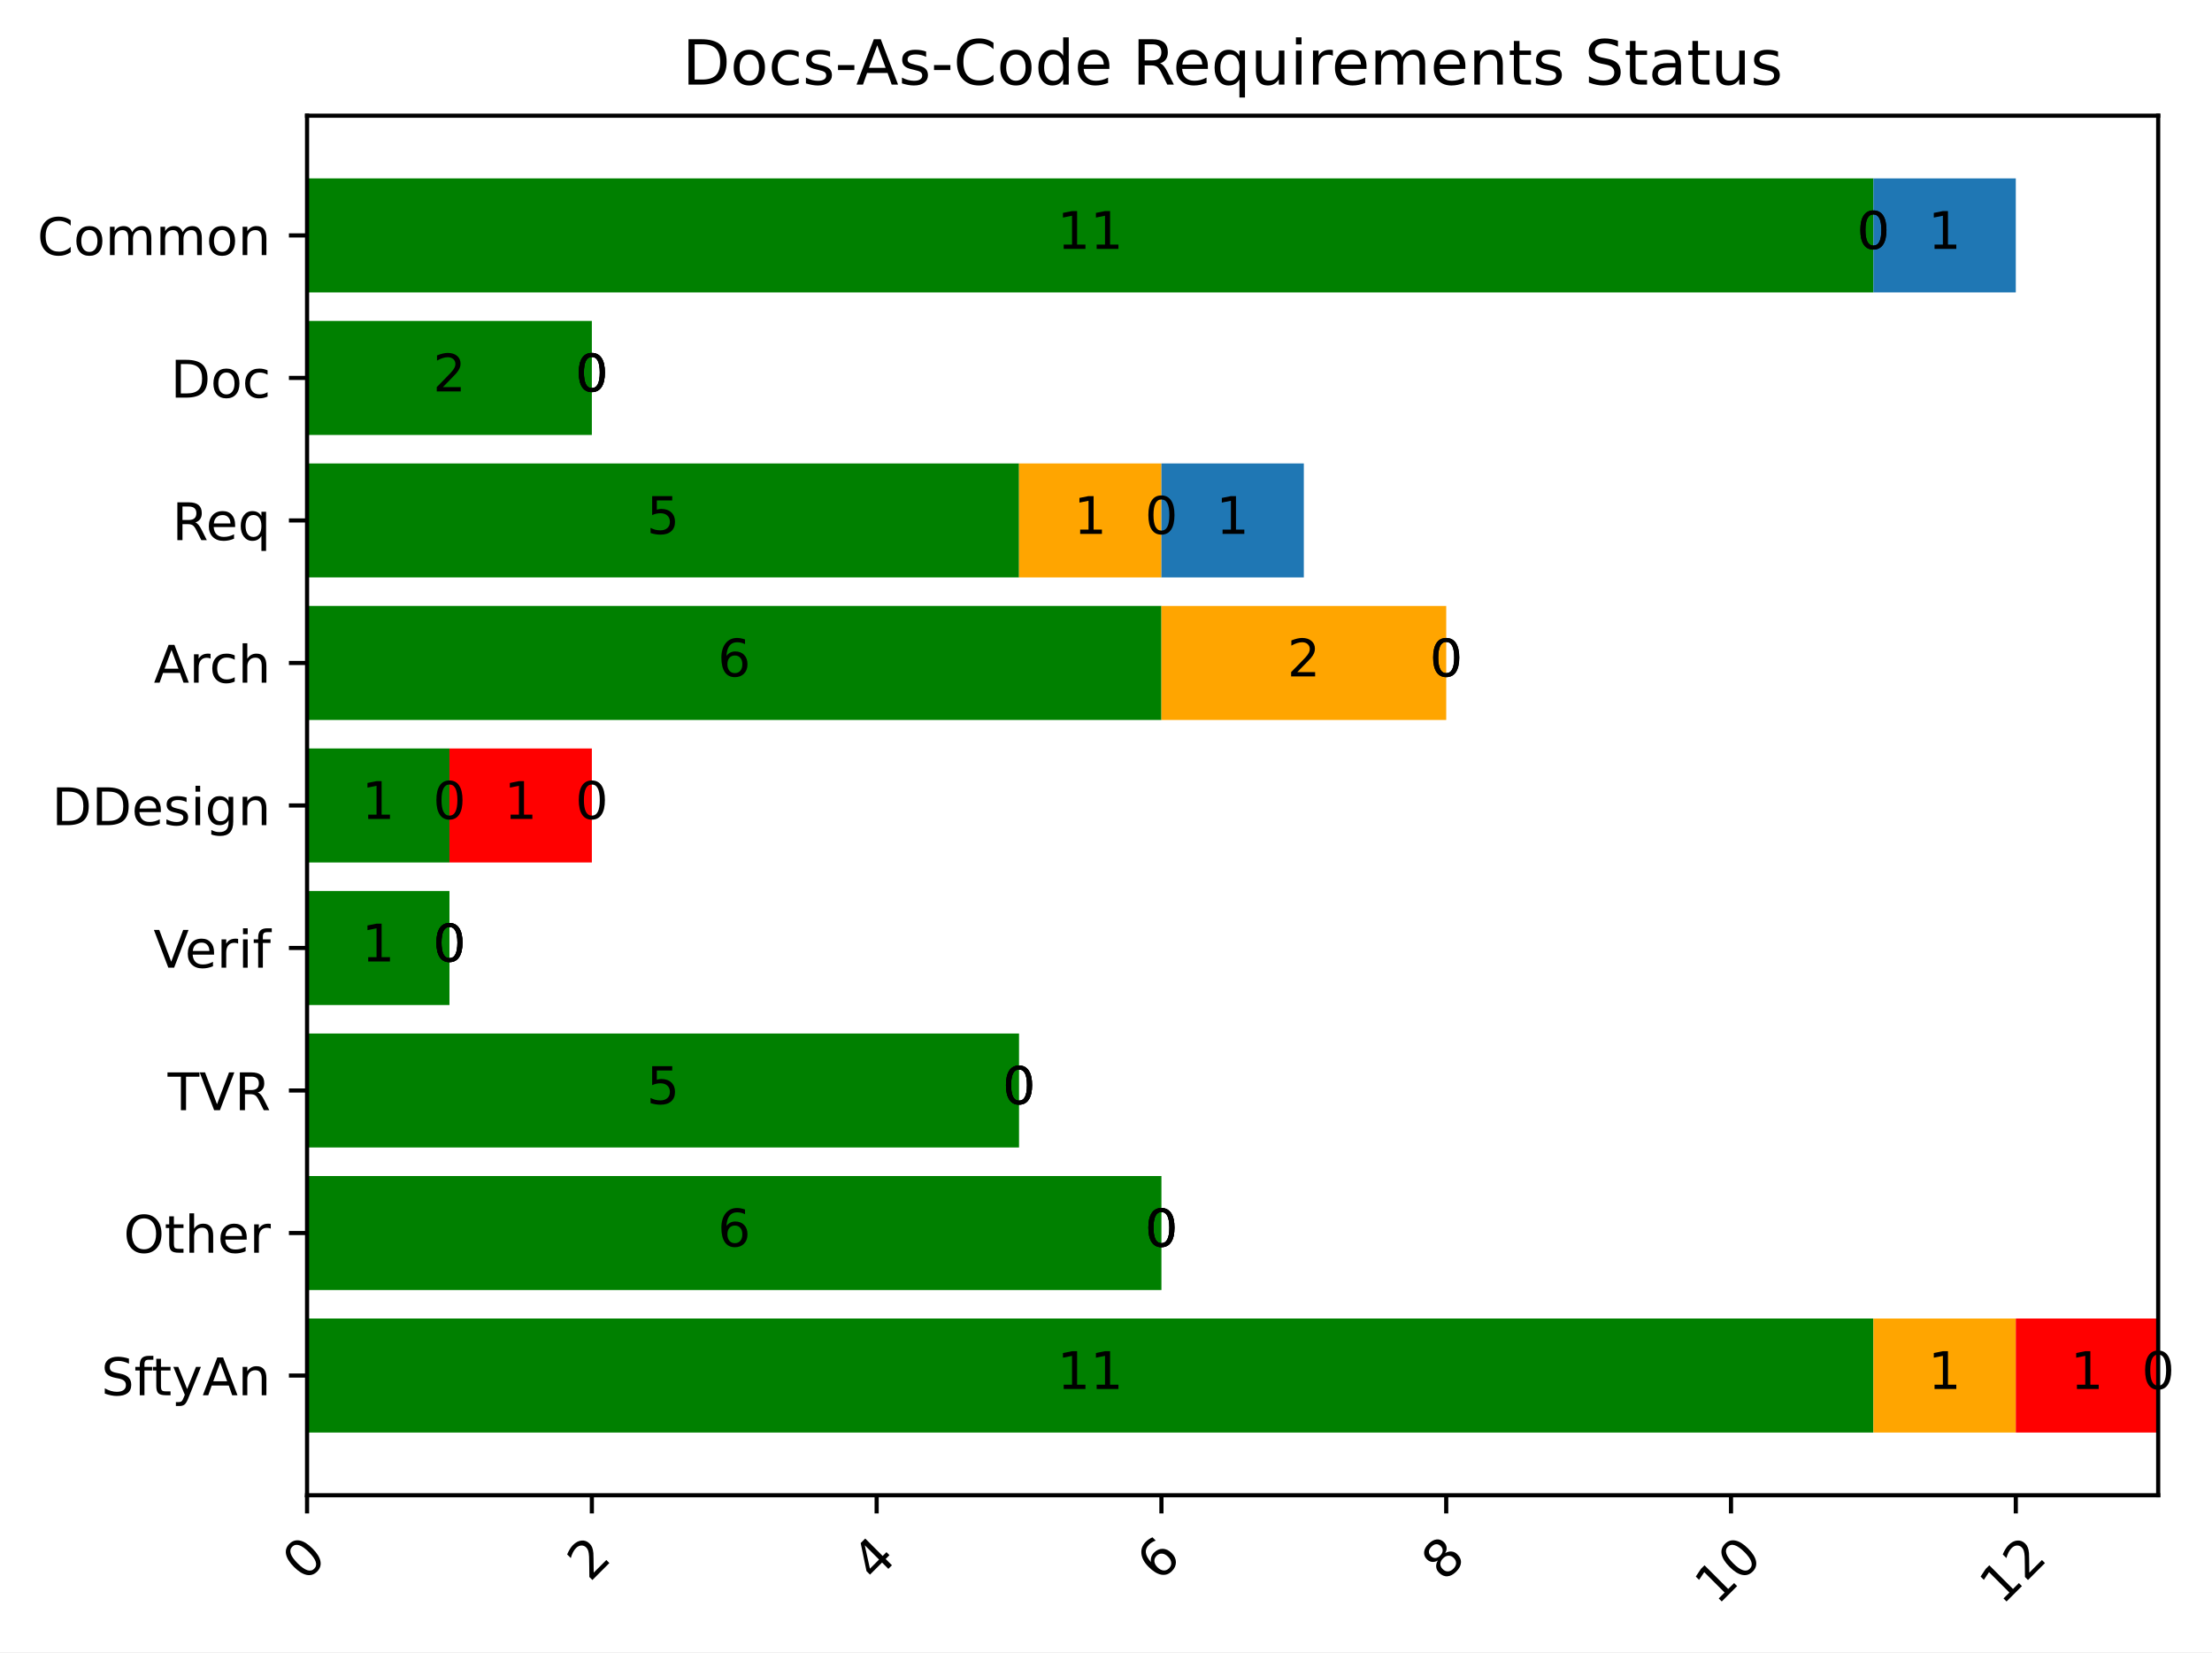
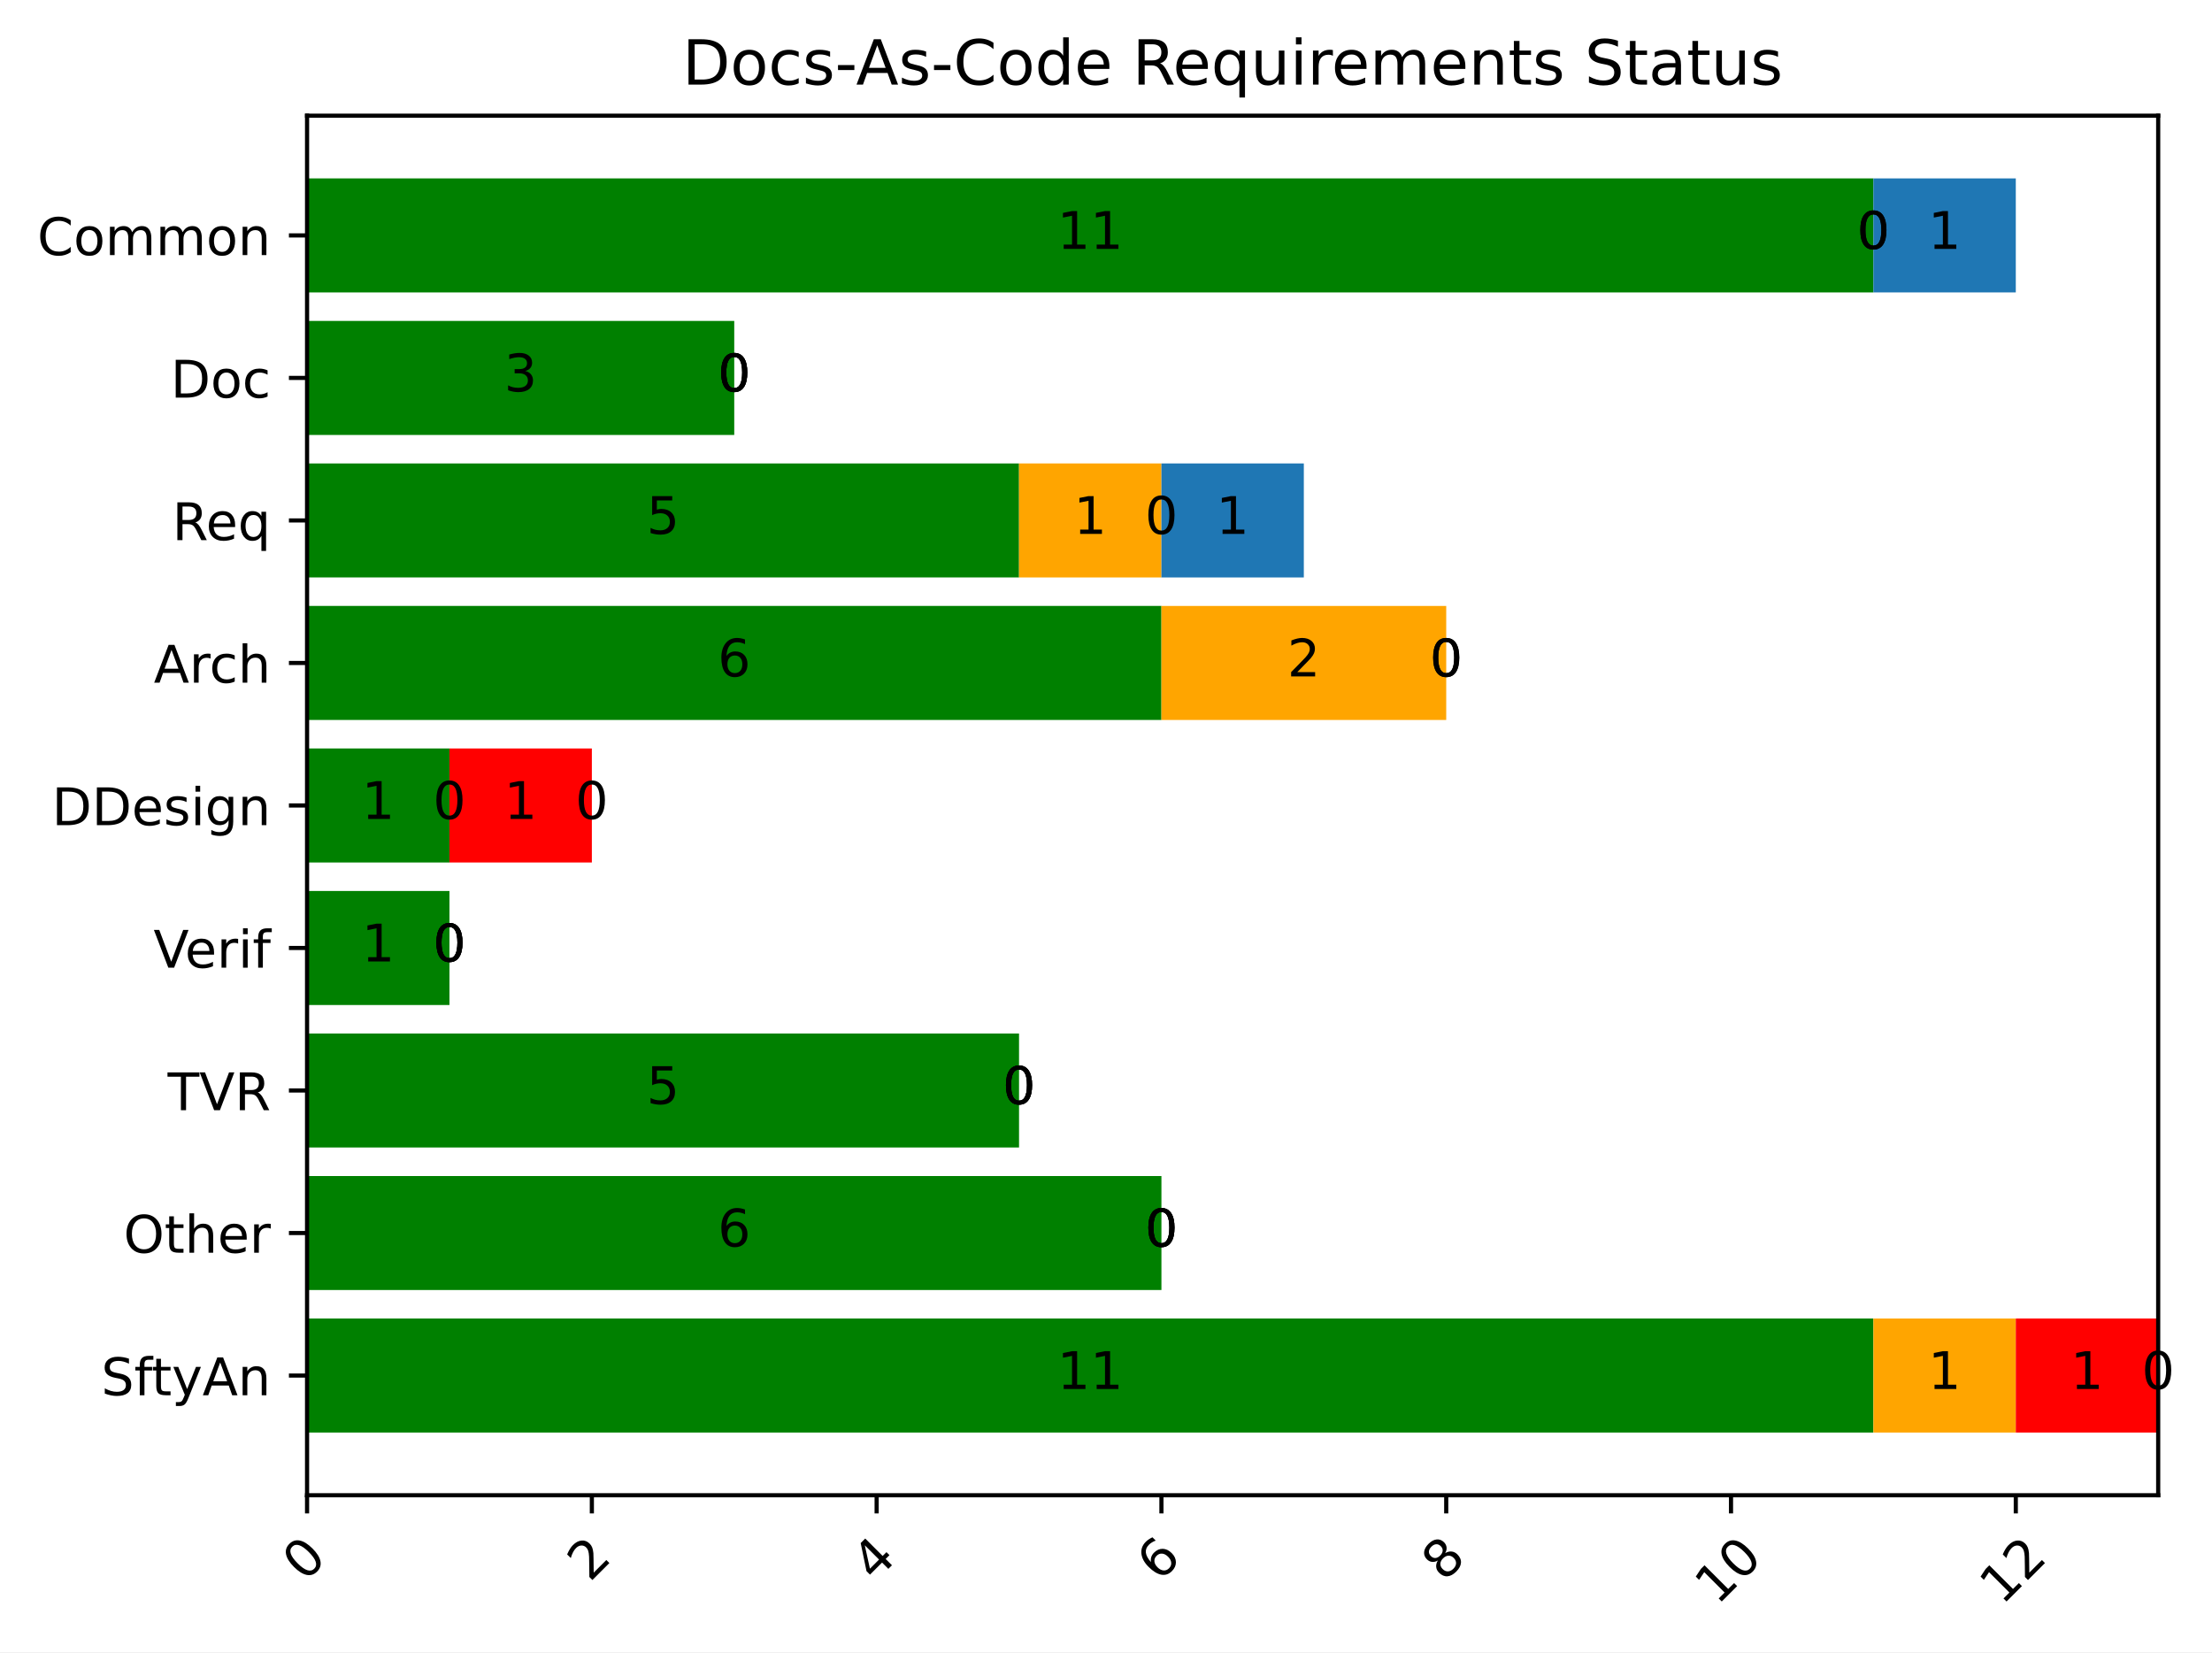
<svg xmlns="http://www.w3.org/2000/svg" xmlns:xlink="http://www.w3.org/1999/xlink" width="426.74pt" height="318.699pt" viewBox="0 0 426.74 318.699" version="1.1">
  <defs>
    <style type="text/css">*{stroke-linejoin: round; stroke-linecap: butt}</style>
  </defs>
  <g id="figure_1">
    <g id="patch_1">
      <path d="M 0 318.699  L 426.74 318.699  L 426.74 0  L 0 0  z " style="fill: #ffffff" />
    </g>
    <g id="axes_1">
      <g id="patch_2">
        <path d="M 59.239 288.43  L 416.359 288.43  L 416.359 22.318  L 59.239 22.318  z " style="fill: #ffffff" />
      </g>
      <g id="patch_3">
        <path d="M 59.239 34.414  L 361.418 34.414  L 361.418 56.407  L 59.239 56.407  z " clip-path="url(#p743370e7f6)" style="fill: #008000" />
      </g>
      <g id="patch_4">
-         <path d="M 59.239 61.905  L 114.181 61.905  L 114.181 83.898  L 59.239 83.898  z " clip-path="url(#p743370e7f6)" style="fill: #008000" />
+         <path d="M 59.239 61.905  L 141.651 61.905  L 141.651 83.898  L 59.239 83.898  z " clip-path="url(#p743370e7f6)" style="fill: #008000" />
      </g>
      <g id="patch_5">
        <path d="M 59.239 89.396  L 196.593 89.396  L 196.593 111.389  L 59.239 111.389  z " clip-path="url(#p743370e7f6)" style="fill: #008000" />
      </g>
      <g id="patch_6">
        <path d="M 59.239 116.887  L 224.064 116.887  L 224.064 138.88  L 59.239 138.88  z " clip-path="url(#p743370e7f6)" style="fill: #008000" />
      </g>
      <g id="patch_7">
        <path d="M 59.239 144.378  L 86.71 144.378  L 86.71 166.37  L 59.239 166.37  z " clip-path="url(#p743370e7f6)" style="fill: #008000" />
      </g>
      <g id="patch_8">
        <path d="M 59.239 171.869  L 86.71 171.869  L 86.71 193.861  L 59.239 193.861  z " clip-path="url(#p743370e7f6)" style="fill: #008000" />
      </g>
      <g id="patch_9">
        <path d="M 59.239 199.36  L 196.593 199.36  L 196.593 221.352  L 59.239 221.352  z " clip-path="url(#p743370e7f6)" style="fill: #008000" />
      </g>
      <g id="patch_10">
        <path d="M 59.239 226.85  L 224.064 226.85  L 224.064 248.843  L 59.239 248.843  z " clip-path="url(#p743370e7f6)" style="fill: #008000" />
      </g>
      <g id="patch_11">
        <path d="M 59.239 254.341  L 361.418 254.341  L 361.418 276.334  L 59.239 276.334  z " clip-path="url(#p743370e7f6)" style="fill: #008000" />
      </g>
      <g id="patch_12">
        <path d="M 361.418 34.414  L 361.418 34.414  L 361.418 56.407  L 361.418 56.407  z " clip-path="url(#p743370e7f6)" style="fill: #ffa500" />
      </g>
      <g id="patch_13">
-         <path d="M 114.181 61.905  L 114.181 61.905  L 114.181 83.898  L 114.181 83.898  z " clip-path="url(#p743370e7f6)" style="fill: #ffa500" />
+         <path d="M 141.651 61.905  L 141.651 61.905  L 141.651 83.898  L 141.651 83.898  z " clip-path="url(#p743370e7f6)" style="fill: #ffa500" />
      </g>
      <g id="patch_14">
        <path d="M 196.593 89.396  L 224.064 89.396  L 224.064 111.389  L 196.593 111.389  z " clip-path="url(#p743370e7f6)" style="fill: #ffa500" />
      </g>
      <g id="patch_15">
        <path d="M 224.064 116.887  L 279.005 116.887  L 279.005 138.88  L 224.064 138.88  z " clip-path="url(#p743370e7f6)" style="fill: #ffa500" />
      </g>
      <g id="patch_16">
        <path d="M 86.71 144.378  L 86.71 144.378  L 86.71 166.37  L 86.71 166.37  z " clip-path="url(#p743370e7f6)" style="fill: #ffa500" />
      </g>
      <g id="patch_17">
        <path d="M 86.71 171.869  L 86.71 171.869  L 86.71 193.861  L 86.71 193.861  z " clip-path="url(#p743370e7f6)" style="fill: #ffa500" />
      </g>
      <g id="patch_18">
        <path d="M 196.593 199.36  L 196.593 199.36  L 196.593 221.352  L 196.593 221.352  z " clip-path="url(#p743370e7f6)" style="fill: #ffa500" />
      </g>
      <g id="patch_19">
        <path d="M 224.064 226.85  L 224.064 226.85  L 224.064 248.843  L 224.064 248.843  z " clip-path="url(#p743370e7f6)" style="fill: #ffa500" />
      </g>
      <g id="patch_20">
        <path d="M 361.418 254.341  L 388.888 254.341  L 388.888 276.334  L 361.418 276.334  z " clip-path="url(#p743370e7f6)" style="fill: #ffa500" />
      </g>
      <g id="patch_21">
        <path d="M 361.418 34.414  L 361.418 34.414  L 361.418 56.407  L 361.418 56.407  z " clip-path="url(#p743370e7f6)" style="fill: #ff0000" />
      </g>
      <g id="patch_22">
-         <path d="M 114.181 61.905  L 114.181 61.905  L 114.181 83.898  L 114.181 83.898  z " clip-path="url(#p743370e7f6)" style="fill: #ff0000" />
+         <path d="M 141.651 61.905  L 141.651 61.905  L 141.651 83.898  L 141.651 83.898  z " clip-path="url(#p743370e7f6)" style="fill: #ff0000" />
      </g>
      <g id="patch_23">
        <path d="M 224.064 89.396  L 224.064 89.396  L 224.064 111.389  L 224.064 111.389  z " clip-path="url(#p743370e7f6)" style="fill: #ff0000" />
      </g>
      <g id="patch_24">
        <path d="M 279.005 116.887  L 279.005 116.887  L 279.005 138.88  L 279.005 138.88  z " clip-path="url(#p743370e7f6)" style="fill: #ff0000" />
      </g>
      <g id="patch_25">
        <path d="M 86.71 144.378  L 114.181 144.378  L 114.181 166.37  L 86.71 166.37  z " clip-path="url(#p743370e7f6)" style="fill: #ff0000" />
      </g>
      <g id="patch_26">
        <path d="M 86.71 171.869  L 86.71 171.869  L 86.71 193.861  L 86.71 193.861  z " clip-path="url(#p743370e7f6)" style="fill: #ff0000" />
      </g>
      <g id="patch_27">
        <path d="M 196.593 199.36  L 196.593 199.36  L 196.593 221.352  L 196.593 221.352  z " clip-path="url(#p743370e7f6)" style="fill: #ff0000" />
      </g>
      <g id="patch_28">
        <path d="M 224.064 226.85  L 224.064 226.85  L 224.064 248.843  L 224.064 248.843  z " clip-path="url(#p743370e7f6)" style="fill: #ff0000" />
      </g>
      <g id="patch_29">
        <path d="M 388.888 254.341  L 416.359 254.341  L 416.359 276.334  L 388.888 276.334  z " clip-path="url(#p743370e7f6)" style="fill: #ff0000" />
      </g>
      <g id="patch_30">
        <path d="M 361.418 34.414  L 388.888 34.414  L 388.888 56.407  L 361.418 56.407  z " clip-path="url(#p743370e7f6)" style="fill: #1f77b4" />
      </g>
      <g id="patch_31">
-         <path d="M 114.181 61.905  L 114.181 61.905  L 114.181 83.898  L 114.181 83.898  z " clip-path="url(#p743370e7f6)" style="fill: #1f77b4" />
+         <path d="M 141.651 61.905  L 141.651 61.905  L 141.651 83.898  L 141.651 83.898  z " clip-path="url(#p743370e7f6)" style="fill: #1f77b4" />
      </g>
      <g id="patch_32">
        <path d="M 224.064 89.396  L 251.534 89.396  L 251.534 111.389  L 224.064 111.389  z " clip-path="url(#p743370e7f6)" style="fill: #1f77b4" />
      </g>
      <g id="patch_33">
        <path d="M 279.005 116.887  L 279.005 116.887  L 279.005 138.88  L 279.005 138.88  z " clip-path="url(#p743370e7f6)" style="fill: #1f77b4" />
      </g>
      <g id="patch_34">
        <path d="M 114.181 144.378  L 114.181 144.378  L 114.181 166.37  L 114.181 166.37  z " clip-path="url(#p743370e7f6)" style="fill: #1f77b4" />
      </g>
      <g id="patch_35">
        <path d="M 86.71 171.869  L 86.71 171.869  L 86.71 193.861  L 86.71 193.861  z " clip-path="url(#p743370e7f6)" style="fill: #1f77b4" />
      </g>
      <g id="patch_36">
        <path d="M 196.593 199.36  L 196.593 199.36  L 196.593 221.352  L 196.593 221.352  z " clip-path="url(#p743370e7f6)" style="fill: #1f77b4" />
      </g>
      <g id="patch_37">
        <path d="M 224.064 226.85  L 224.064 226.85  L 224.064 248.843  L 224.064 248.843  z " clip-path="url(#p743370e7f6)" style="fill: #1f77b4" />
      </g>
      <g id="patch_38">
        <path d="M 416.359 254.341  L 416.359 254.341  L 416.359 276.334  L 416.359 276.334  z " clip-path="url(#p743370e7f6)" style="fill: #1f77b4" />
      </g>
      <g id="matplotlib.axis_1">
        <g id="xtick_1">
          <g id="line2d_1">
            <defs>
              <path id="ma601a33518" d="M 0 0  L 0 3.5  " style="stroke: #000000; stroke-width: 0.8" />
            </defs>
            <g>
              <use xlink:href="#ma601a33518" x="59.239" y="288.43" style="stroke: #000000; stroke-width: 0.8" />
            </g>
          </g>
          <g id="text_1">
            <g transform="translate(58.8264 305.3014) rotate(-45) scale(0.1 -0.1)">
              <defs>
                <path id="DejaVuSans-13" d="M 2034 4250  Q 1547 4250 1301 3770  Q 1056 3291 1056 2328  Q 1056 1369 1301 889  Q 1547 409 2034 409  Q 2525 409 2770 889  Q 3016 1369 3016 2328  Q 3016 3291 2770 3770  Q 2525 4250 2034 4250  z M 2034 4750  Q 2819 4750 3233 4129  Q 3647 3509 3647 2328  Q 3647 1150 3233 529  Q 2819 -91 2034 -91  Q 1250 -91 836 529  Q 422 1150 422 2328  Q 422 3509 836 4129  Q 1250 4750 2034 4750  z " transform="scale(0.015625)" />
              </defs>
              <use xlink:href="#DejaVuSans-13" />
            </g>
          </g>
        </g>
        <g id="xtick_2">
          <g id="line2d_2">
            <g>
              <use xlink:href="#ma601a33518" x="114.181" y="288.43" style="stroke: #000000; stroke-width: 0.8" />
            </g>
          </g>
          <g id="text_2">
            <g transform="translate(113.7679 305.3014) rotate(-45) scale(0.1 -0.1)">
              <defs>
                <path id="DejaVuSans-15" d="M 1228 531  L 3431 531  L 3431 0  L 469 0  L 469 531  Q 828 903 1448 1529  Q 2069 2156 2228 2338  Q 2531 2678 2651 2914  Q 2772 3150 2772 3378  Q 2772 3750 2511 3984  Q 2250 4219 1831 4219  Q 1534 4219 1204 4116  Q 875 4013 500 3803  L 500 4441  Q 881 4594 1212 4672  Q 1544 4750 1819 4750  Q 2544 4750 2975 4387  Q 3406 4025 3406 3419  Q 3406 3131 3298 2873  Q 3191 2616 2906 2266  Q 2828 2175 2409 1742  Q 1991 1309 1228 531  z " transform="scale(0.015625)" />
              </defs>
              <use xlink:href="#DejaVuSans-15" />
            </g>
          </g>
        </g>
        <g id="xtick_3">
          <g id="line2d_3">
            <g>
              <use xlink:href="#ma601a33518" x="169.122" y="288.43" style="stroke: #000000; stroke-width: 0.8" />
            </g>
          </g>
          <g id="text_3">
            <g transform="translate(168.7095 305.3014) rotate(-45) scale(0.1 -0.1)">
              <defs>
                <path id="DejaVuSans-17" d="M 2419 4116  L 825 1625  L 2419 1625  L 2419 4116  z M 2253 4666  L 3047 4666  L 3047 1625  L 3713 1625  L 3713 1100  L 3047 1100  L 3047 0  L 2419 0  L 2419 1100  L 313 1100  L 313 1709  L 2253 4666  z " transform="scale(0.015625)" />
              </defs>
              <use xlink:href="#DejaVuSans-17" />
            </g>
          </g>
        </g>
        <g id="xtick_4">
          <g id="line2d_4">
            <g>
              <use xlink:href="#ma601a33518" x="224.064" y="288.43" style="stroke: #000000; stroke-width: 0.8" />
            </g>
          </g>
          <g id="text_4">
            <g transform="translate(223.651 305.3014) rotate(-45) scale(0.1 -0.1)">
              <defs>
                <path id="DejaVuSans-19" d="M 2113 2584  Q 1688 2584 1439 2293  Q 1191 2003 1191 1497  Q 1191 994 1439 701  Q 1688 409 2113 409  Q 2538 409 2786 701  Q 3034 994 3034 1497  Q 3034 2003 2786 2293  Q 2538 2584 2113 2584  z M 3366 4563  L 3366 3988  Q 3128 4100 2886 4159  Q 2644 4219 2406 4219  Q 1781 4219 1451 3797  Q 1122 3375 1075 2522  Q 1259 2794 1537 2939  Q 1816 3084 2150 3084  Q 2853 3084 3261 2657  Q 3669 2231 3669 1497  Q 3669 778 3244 343  Q 2819 -91 2113 -91  Q 1303 -91 875 529  Q 447 1150 447 2328  Q 447 3434 972 4092  Q 1497 4750 2381 4750  Q 2619 4750 2861 4703  Q 3103 4656 3366 4563  z " transform="scale(0.015625)" />
              </defs>
              <use xlink:href="#DejaVuSans-19" />
            </g>
          </g>
        </g>
        <g id="xtick_5">
          <g id="line2d_5">
            <g>
              <use xlink:href="#ma601a33518" x="279.005" y="288.43" style="stroke: #000000; stroke-width: 0.8" />
            </g>
          </g>
          <g id="text_5">
            <g transform="translate(278.5926 305.3014) rotate(-45) scale(0.1 -0.1)">
              <defs>
                <path id="DejaVuSans-1b" d="M 2034 2216  Q 1584 2216 1326 1975  Q 1069 1734 1069 1313  Q 1069 891 1326 650  Q 1584 409 2034 409  Q 2484 409 2743 651  Q 3003 894 3003 1313  Q 3003 1734 2745 1975  Q 2488 2216 2034 2216  z M 1403 2484  Q 997 2584 770 2862  Q 544 3141 544 3541  Q 544 4100 942 4425  Q 1341 4750 2034 4750  Q 2731 4750 3128 4425  Q 3525 4100 3525 3541  Q 3525 3141 3298 2862  Q 3072 2584 2669 2484  Q 3125 2378 3379 2068  Q 3634 1759 3634 1313  Q 3634 634 3220 271  Q 2806 -91 2034 -91  Q 1263 -91 848 271  Q 434 634 434 1313  Q 434 1759 690 2068  Q 947 2378 1403 2484  z M 1172 3481  Q 1172 3119 1398 2916  Q 1625 2713 2034 2713  Q 2441 2713 2670 2916  Q 2900 3119 2900 3481  Q 2900 3844 2670 4047  Q 2441 4250 2034 4250  Q 1625 4250 1398 4047  Q 1172 3844 1172 3481  z " transform="scale(0.015625)" />
              </defs>
              <use xlink:href="#DejaVuSans-1b" />
            </g>
          </g>
        </g>
        <g id="xtick_6">
          <g id="line2d_6">
            <g>
              <use xlink:href="#ma601a33518" x="333.947" y="288.43" style="stroke: #000000; stroke-width: 0.8" />
            </g>
          </g>
          <g id="text_6">
            <g transform="translate(331.2846 309.8004) rotate(-45) scale(0.1 -0.1)">
              <defs>
                <path id="DejaVuSans-14" d="M 794 531  L 1825 531  L 1825 4091  L 703 3866  L 703 4441  L 1819 4666  L 2450 4666  L 2450 531  L 3481 531  L 3481 0  L 794 0  L 794 531  z " transform="scale(0.015625)" />
              </defs>
              <use xlink:href="#DejaVuSans-14" />
              <use xlink:href="#DejaVuSans-13" transform="translate(63.625 0)" />
            </g>
          </g>
        </g>
        <g id="xtick_7">
          <g id="line2d_7">
            <g>
              <use xlink:href="#ma601a33518" x="388.888" y="288.43" style="stroke: #000000; stroke-width: 0.8" />
            </g>
          </g>
          <g id="text_7">
            <g transform="translate(386.2261 309.8004) rotate(-45) scale(0.1 -0.1)">
              <use xlink:href="#DejaVuSans-14" />
              <use xlink:href="#DejaVuSans-15" transform="translate(63.625 0)" />
            </g>
          </g>
        </g>
      </g>
      <g id="matplotlib.axis_2">
        <g id="ytick_1">
          <g id="line2d_8">
            <defs>
              <path id="m8657eeff04" d="M 0 0  L -3.5 0  " style="stroke: #000000; stroke-width: 0.8" />
            </defs>
            <g>
              <use xlink:href="#m8657eeff04" x="59.239" y="45.41" style="stroke: #000000; stroke-width: 0.8" />
            </g>
          </g>
          <g id="text_8">
            <g transform="translate(7.2 49.20932) scale(0.1 -0.1)">
              <defs>
                <path id="DejaVuSans-26" d="M 4122 4306  L 4122 3641  Q 3803 3938 3442 4084  Q 3081 4231 2675 4231  Q 1875 4231 1450 3742  Q 1025 3253 1025 2328  Q 1025 1406 1450 917  Q 1875 428 2675 428  Q 3081 428 3442 575  Q 3803 722 4122 1019  L 4122 359  Q 3791 134 3420 21  Q 3050 -91 2638 -91  Q 1578 -91 968 557  Q 359 1206 359 2328  Q 359 3453 968 4101  Q 1578 4750 2638 4750  Q 3056 4750 3426 4639  Q 3797 4528 4122 4306  z " transform="scale(0.015625)" />
                <path id="DejaVuSans-52" d="M 1959 3097  Q 1497 3097 1228 2736  Q 959 2375 959 1747  Q 959 1119 1226 758  Q 1494 397 1959 397  Q 2419 397 2687 759  Q 2956 1122 2956 1747  Q 2956 2369 2687 2733  Q 2419 3097 1959 3097  z M 1959 3584  Q 2709 3584 3137 3096  Q 3566 2609 3566 1747  Q 3566 888 3137 398  Q 2709 -91 1959 -91  Q 1206 -91 779 398  Q 353 888 353 1747  Q 353 2609 779 3096  Q 1206 3584 1959 3584  z " transform="scale(0.015625)" />
                <path id="DejaVuSans-50" d="M 3328 2828  Q 3544 3216 3844 3400  Q 4144 3584 4550 3584  Q 5097 3584 5394 3201  Q 5691 2819 5691 2113  L 5691 0  L 5113 0  L 5113 2094  Q 5113 2597 4934 2840  Q 4756 3084 4391 3084  Q 3944 3084 3684 2787  Q 3425 2491 3425 1978  L 3425 0  L 2847 0  L 2847 2094  Q 2847 2600 2669 2842  Q 2491 3084 2119 3084  Q 1678 3084 1418 2786  Q 1159 2488 1159 1978  L 1159 0  L 581 0  L 581 3500  L 1159 3500  L 1159 2956  Q 1356 3278 1631 3431  Q 1906 3584 2284 3584  Q 2666 3584 2933 3390  Q 3200 3197 3328 2828  z " transform="scale(0.015625)" />
                <path id="DejaVuSans-51" d="M 3513 2113  L 3513 0  L 2938 0  L 2938 2094  Q 2938 2591 2744 2837  Q 2550 3084 2163 3084  Q 1697 3084 1428 2787  Q 1159 2491 1159 1978  L 1159 0  L 581 0  L 581 3500  L 1159 3500  L 1159 2956  Q 1366 3272 1645 3428  Q 1925 3584 2291 3584  Q 2894 3584 3203 3211  Q 3513 2838 3513 2113  z " transform="scale(0.015625)" />
              </defs>
              <use xlink:href="#DejaVuSans-26" />
              <use xlink:href="#DejaVuSans-52" transform="translate(69.82812 0)" />
              <use xlink:href="#DejaVuSans-50" transform="translate(131.0156 0)" />
              <use xlink:href="#DejaVuSans-50" transform="translate(228.4219 0)" />
              <use xlink:href="#DejaVuSans-52" transform="translate(325.8281 0)" />
              <use xlink:href="#DejaVuSans-51" transform="translate(387.0156 0)" />
            </g>
          </g>
        </g>
        <g id="ytick_2">
          <g id="line2d_9">
            <g>
              <use xlink:href="#m8657eeff04" x="59.239" y="72.901" style="stroke: #000000; stroke-width: 0.8" />
            </g>
          </g>
          <g id="text_9">
            <g transform="translate(32.92188 76.70023) scale(0.1 -0.1)">
              <defs>
                <path id="DejaVuSans-27" d="M 1259 4147  L 1259 519  L 2022 519  Q 2988 519 3436 956  Q 3884 1394 3884 2338  Q 3884 3275 3436 3711  Q 2988 4147 2022 4147  L 1259 4147  z M 628 4666  L 1925 4666  Q 3281 4666 3915 4102  Q 4550 3538 4550 2338  Q 4550 1131 3912 565  Q 3275 0 1925 0  L 628 0  L 628 4666  z " transform="scale(0.015625)" />
                <path id="DejaVuSans-46" d="M 3122 3366  L 3122 2828  Q 2878 2963 2633 3030  Q 2388 3097 2138 3097  Q 1578 3097 1268 2742  Q 959 2388 959 1747  Q 959 1106 1268 751  Q 1578 397 2138 397  Q 2388 397 2633 464  Q 2878 531 3122 666  L 3122 134  Q 2881 22 2623 -34  Q 2366 -91 2075 -91  Q 1284 -91 818 406  Q 353 903 353 1747  Q 353 2603 823 3093  Q 1294 3584 2113 3584  Q 2378 3584 2631 3529  Q 2884 3475 3122 3366  z " transform="scale(0.015625)" />
              </defs>
              <use xlink:href="#DejaVuSans-27" />
              <use xlink:href="#DejaVuSans-52" transform="translate(77 0)" />
              <use xlink:href="#DejaVuSans-46" transform="translate(138.1875 0)" />
            </g>
          </g>
        </g>
        <g id="ytick_3">
          <g id="line2d_10">
            <g>
              <use xlink:href="#m8657eeff04" x="59.239" y="100.392" style="stroke: #000000; stroke-width: 0.8" />
            </g>
          </g>
          <g id="text_10">
            <g transform="translate(33.2375 104.1911) scale(0.1 -0.1)">
              <defs>
                <path id="DejaVuSans-35" d="M 2841 2188  Q 3044 2119 3236 1894  Q 3428 1669 3622 1275  L 4263 0  L 3584 0  L 2988 1197  Q 2756 1666 2539 1819  Q 2322 1972 1947 1972  L 1259 1972  L 1259 0  L 628 0  L 628 4666  L 2053 4666  Q 2853 4666 3247 4331  Q 3641 3997 3641 3322  Q 3641 2881 3436 2590  Q 3231 2300 2841 2188  z M 1259 4147  L 1259 2491  L 2053 2491  Q 2509 2491 2742 2702  Q 2975 2913 2975 3322  Q 2975 3731 2742 3939  Q 2509 4147 2053 4147  L 1259 4147  z " transform="scale(0.015625)" />
                <path id="DejaVuSans-48" d="M 3597 1894  L 3597 1613  L 953 1613  Q 991 1019 1311 708  Q 1631 397 2203 397  Q 2534 397 2845 478  Q 3156 559 3463 722  L 3463 178  Q 3153 47 2828 -22  Q 2503 -91 2169 -91  Q 1331 -91 842 396  Q 353 884 353 1716  Q 353 2575 817 3079  Q 1281 3584 2069 3584  Q 2775 3584 3186 3129  Q 3597 2675 3597 1894  z M 3022 2063  Q 3016 2534 2758 2815  Q 2500 3097 2075 3097  Q 1594 3097 1305 2825  Q 1016 2553 972 2059  L 3022 2063  z " transform="scale(0.015625)" />
                <path id="DejaVuSans-54" d="M 947 1747  Q 947 1113 1208 752  Q 1469 391 1925 391  Q 2381 391 2643 752  Q 2906 1113 2906 1747  Q 2906 2381 2643 2742  Q 2381 3103 1925 3103  Q 1469 3103 1208 2742  Q 947 2381 947 1747  z M 2906 525  Q 2725 213 2448 61  Q 2172 -91 1784 -91  Q 1150 -91 751 415  Q 353 922 353 1747  Q 353 2572 751 3078  Q 1150 3584 1784 3584  Q 2172 3584 2448 3432  Q 2725 3281 2906 2969  L 2906 3500  L 3481 3500  L 3481 -1331  L 2906 -1331  L 2906 525  z " transform="scale(0.015625)" />
              </defs>
              <use xlink:href="#DejaVuSans-35" />
              <use xlink:href="#DejaVuSans-48" transform="translate(65 0)" />
              <use xlink:href="#DejaVuSans-54" transform="translate(126.5312 0)" />
            </g>
          </g>
        </g>
        <g id="ytick_4">
          <g id="line2d_11">
            <g>
              <use xlink:href="#m8657eeff04" x="59.239" y="127.883" style="stroke: #000000; stroke-width: 0.8" />
            </g>
          </g>
          <g id="text_11">
            <g transform="translate(29.67188 131.6824) scale(0.1 -0.1)">
              <defs>
                <path id="DejaVuSans-24" d="M 2188 4044  L 1331 1722  L 3047 1722  L 2188 4044  z M 1831 4666  L 2547 4666  L 4325 0  L 3669 0  L 3244 1197  L 1141 1197  L 716 0  L 50 0  L 1831 4666  z " transform="scale(0.015625)" />
                <path id="DejaVuSans-55" d="M 2631 2963  Q 2534 3019 2420 3045  Q 2306 3072 2169 3072  Q 1681 3072 1420 2755  Q 1159 2438 1159 1844  L 1159 0  L 581 0  L 581 3500  L 1159 3500  L 1159 2956  Q 1341 3275 1631 3429  Q 1922 3584 2338 3584  Q 2397 3584 2469 3576  Q 2541 3569 2628 3553  L 2631 2963  z " transform="scale(0.015625)" />
                <path id="DejaVuSans-4b" d="M 3513 2113  L 3513 0  L 2938 0  L 2938 2094  Q 2938 2591 2744 2837  Q 2550 3084 2163 3084  Q 1697 3084 1428 2787  Q 1159 2491 1159 1978  L 1159 0  L 581 0  L 581 4863  L 1159 4863  L 1159 2956  Q 1366 3272 1645 3428  Q 1925 3584 2291 3584  Q 2894 3584 3203 3211  Q 3513 2838 3513 2113  z " transform="scale(0.015625)" />
              </defs>
              <use xlink:href="#DejaVuSans-24" />
              <use xlink:href="#DejaVuSans-55" transform="translate(68.40625 0)" />
              <use xlink:href="#DejaVuSans-46" transform="translate(107.3125 0)" />
              <use xlink:href="#DejaVuSans-4b" transform="translate(162.2969 0)" />
            </g>
          </g>
        </g>
        <g id="ytick_5">
          <g id="line2d_12">
            <g>
              <use xlink:href="#m8657eeff04" x="59.239" y="155.374" style="stroke: #000000; stroke-width: 0.8" />
            </g>
          </g>
          <g id="text_12">
            <g transform="translate(10.0125 159.1733) scale(0.1 -0.1)">
              <defs>
                <path id="DejaVuSans-56" d="M 2834 3397  L 2834 2853  Q 2591 2978 2328 3040  Q 2066 3103 1784 3103  Q 1356 3103 1142 2972  Q 928 2841 928 2578  Q 928 2378 1081 2264  Q 1234 2150 1697 2047  L 1894 2003  Q 2506 1872 2764 1633  Q 3022 1394 3022 966  Q 3022 478 2636 193  Q 2250 -91 1575 -91  Q 1294 -91 989 -36  Q 684 19 347 128  L 347 722  Q 666 556 975 473  Q 1284 391 1588 391  Q 1994 391 2212 530  Q 2431 669 2431 922  Q 2431 1156 2273 1281  Q 2116 1406 1581 1522  L 1381 1569  Q 847 1681 609 1914  Q 372 2147 372 2553  Q 372 3047 722 3315  Q 1072 3584 1716 3584  Q 2034 3584 2315 3537  Q 2597 3491 2834 3397  z " transform="scale(0.015625)" />
                <path id="DejaVuSans-4c" d="M 603 3500  L 1178 3500  L 1178 0  L 603 0  L 603 3500  z M 603 4863  L 1178 4863  L 1178 4134  L 603 4134  L 603 4863  z " transform="scale(0.015625)" />
                <path id="DejaVuSans-4a" d="M 2906 1791  Q 2906 2416 2648 2759  Q 2391 3103 1925 3103  Q 1463 3103 1205 2759  Q 947 2416 947 1791  Q 947 1169 1205 825  Q 1463 481 1925 481  Q 2391 481 2648 825  Q 2906 1169 2906 1791  z M 3481 434  Q 3481 -459 3084 -895  Q 2688 -1331 1869 -1331  Q 1566 -1331 1297 -1286  Q 1028 -1241 775 -1147  L 775 -588  Q 1028 -725 1275 -790  Q 1522 -856 1778 -856  Q 2344 -856 2625 -561  Q 2906 -266 2906 331  L 2906 616  Q 2728 306 2450 153  Q 2172 0 1784 0  Q 1141 0 747 490  Q 353 981 353 1791  Q 353 2603 747 3093  Q 1141 3584 1784 3584  Q 2172 3584 2450 3431  Q 2728 3278 2906 2969  L 2906 3500  L 3481 3500  L 3481 434  z " transform="scale(0.015625)" />
              </defs>
              <use xlink:href="#DejaVuSans-27" />
              <use xlink:href="#DejaVuSans-27" transform="translate(77 0)" />
              <use xlink:href="#DejaVuSans-48" transform="translate(154 0)" />
              <use xlink:href="#DejaVuSans-56" transform="translate(215.5312 0)" />
              <use xlink:href="#DejaVuSans-4c" transform="translate(267.625 0)" />
              <use xlink:href="#DejaVuSans-4a" transform="translate(295.4062 0)" />
              <use xlink:href="#DejaVuSans-51" transform="translate(358.8906 0)" />
            </g>
          </g>
        </g>
        <g id="ytick_6">
          <g id="line2d_13">
            <g>
              <use xlink:href="#m8657eeff04" x="59.239" y="182.865" style="stroke: #000000; stroke-width: 0.8" />
            </g>
          </g>
          <g id="text_13">
            <g transform="translate(29.6125 186.6643) scale(0.1 -0.1)">
              <defs>
                <path id="DejaVuSans-39" d="M 1831 0  L 50 4666  L 709 4666  L 2188 738  L 3669 4666  L 4325 4666  L 2547 0  L 1831 0  z " transform="scale(0.015625)" />
                <path id="DejaVuSans-49" d="M 2375 4863  L 2375 4384  L 1825 4384  Q 1516 4384 1395 4259  Q 1275 4134 1275 3809  L 1275 3500  L 2222 3500  L 2222 3053  L 1275 3053  L 1275 0  L 697 0  L 697 3053  L 147 3053  L 147 3500  L 697 3500  L 697 3744  Q 697 4328 969 4595  Q 1241 4863 1831 4863  L 2375 4863  z " transform="scale(0.015625)" />
              </defs>
              <use xlink:href="#DejaVuSans-39" />
              <use xlink:href="#DejaVuSans-48" transform="translate(60.64062 0)" />
              <use xlink:href="#DejaVuSans-55" transform="translate(122.1719 0)" />
              <use xlink:href="#DejaVuSans-4c" transform="translate(163.2812 0)" />
              <use xlink:href="#DejaVuSans-49" transform="translate(191.0625 0)" />
            </g>
          </g>
        </g>
        <g id="ytick_7">
          <g id="line2d_14">
            <g>
              <use xlink:href="#m8657eeff04" x="59.239" y="210.356" style="stroke: #000000; stroke-width: 0.8" />
            </g>
          </g>
          <g id="text_14">
            <g transform="translate(32.34219 214.1548) scale(0.1 -0.1)">
              <defs>
                <path id="DejaVuSans-37" d="M -19 4666  L 3928 4666  L 3928 4134  L 2272 4134  L 2272 0  L 1638 0  L 1638 4134  L -19 4134  L -19 4666  z " transform="scale(0.015625)" />
              </defs>
              <use xlink:href="#DejaVuSans-37" />
              <use xlink:href="#DejaVuSans-39" transform="translate(61.07812 0)" />
              <use xlink:href="#DejaVuSans-35" transform="translate(129.4844 0)" />
            </g>
          </g>
        </g>
        <g id="ytick_8">
          <g id="line2d_15">
            <g>
              <use xlink:href="#m8657eeff04" x="59.239" y="237.847" style="stroke: #000000; stroke-width: 0.8" />
            </g>
          </g>
          <g id="text_15">
            <g transform="translate(23.84531 241.6461) scale(0.1 -0.1)">
              <defs>
                <path id="DejaVuSans-32" d="M 2522 4238  Q 1834 4238 1429 3725  Q 1025 3213 1025 2328  Q 1025 1447 1429 934  Q 1834 422 2522 422  Q 3209 422 3611 934  Q 4013 1447 4013 2328  Q 4013 3213 3611 3725  Q 3209 4238 2522 4238  z M 2522 4750  Q 3503 4750 4090 4092  Q 4678 3434 4678 2328  Q 4678 1225 4090 567  Q 3503 -91 2522 -91  Q 1538 -91 948 565  Q 359 1222 359 2328  Q 359 3434 948 4092  Q 1538 4750 2522 4750  z " transform="scale(0.015625)" />
                <path id="DejaVuSans-57" d="M 1172 4494  L 1172 3500  L 2356 3500  L 2356 3053  L 1172 3053  L 1172 1153  Q 1172 725 1289 603  Q 1406 481 1766 481  L 2356 481  L 2356 0  L 1766 0  Q 1100 0 847 248  Q 594 497 594 1153  L 594 3053  L 172 3053  L 172 3500  L 594 3500  L 594 4494  L 1172 4494  z " transform="scale(0.015625)" />
              </defs>
              <use xlink:href="#DejaVuSans-32" />
              <use xlink:href="#DejaVuSans-57" transform="translate(78.71875 0)" />
              <use xlink:href="#DejaVuSans-4b" transform="translate(117.9219 0)" />
              <use xlink:href="#DejaVuSans-48" transform="translate(181.2969 0)" />
              <use xlink:href="#DejaVuSans-55" transform="translate(242.8281 0)" />
            </g>
          </g>
        </g>
        <g id="ytick_9">
          <g id="line2d_16">
            <g>
              <use xlink:href="#m8657eeff04" x="59.239" y="265.338" style="stroke: #000000; stroke-width: 0.8" />
            </g>
          </g>
          <g id="text_16">
            <g transform="translate(19.52812 269.137) scale(0.1 -0.1)">
              <defs>
                <path id="DejaVuSans-36" d="M 3425 4513  L 3425 3897  Q 3066 4069 2747 4153  Q 2428 4238 2131 4238  Q 1616 4238 1336 4038  Q 1056 3838 1056 3469  Q 1056 3159 1242 3001  Q 1428 2844 1947 2747  L 2328 2669  Q 3034 2534 3370 2195  Q 3706 1856 3706 1288  Q 3706 609 3251 259  Q 2797 -91 1919 -91  Q 1588 -91 1214 -16  Q 841 59 441 206  L 441 856  Q 825 641 1194 531  Q 1563 422 1919 422  Q 2459 422 2753 634  Q 3047 847 3047 1241  Q 3047 1584 2836 1778  Q 2625 1972 2144 2069  L 1759 2144  Q 1053 2284 737 2584  Q 422 2884 422 3419  Q 422 4038 858 4394  Q 1294 4750 2059 4750  Q 2388 4750 2728 4690  Q 3069 4631 3425 4513  z " transform="scale(0.015625)" />
                <path id="DejaVuSans-5c" d="M 2059 -325  Q 1816 -950 1584 -1140  Q 1353 -1331 966 -1331  L 506 -1331  L 506 -850  L 844 -850  Q 1081 -850 1212 -737  Q 1344 -625 1503 -206  L 1606 56  L 191 3500  L 800 3500  L 1894 763  L 2988 3500  L 3597 3500  L 2059 -325  z " transform="scale(0.015625)" />
              </defs>
              <use xlink:href="#DejaVuSans-36" />
              <use xlink:href="#DejaVuSans-49" transform="translate(63.48438 0)" />
              <use xlink:href="#DejaVuSans-57" transform="translate(96.9375 0)" />
              <use xlink:href="#DejaVuSans-5c" transform="translate(136.1406 0)" />
              <use xlink:href="#DejaVuSans-24" transform="translate(195.3281 0)" />
              <use xlink:href="#DejaVuSans-51" transform="translate(263.7344 0)" />
            </g>
          </g>
        </g>
      </g>
      <g id="patch_39">
        <path d="M 59.239 288.43  L 59.239 22.318  " style="fill: none; stroke: #000000; stroke-width: 0.8; stroke-linejoin: miter; stroke-linecap: square" />
      </g>
      <g id="patch_40">
        <path d="M 416.359 288.43  L 416.359 22.318  " style="fill: none; stroke: #000000; stroke-width: 0.8; stroke-linejoin: miter; stroke-linecap: square" />
      </g>
      <g id="patch_41">
        <path d="M 59.239 288.43  L 416.359 288.43  " style="fill: none; stroke: #000000; stroke-width: 0.8; stroke-linejoin: miter; stroke-linecap: square" />
      </g>
      <g id="patch_42">
        <path d="M 59.239 22.318  L 416.359 22.318  " style="fill: none; stroke: #000000; stroke-width: 0.8; stroke-linejoin: miter; stroke-linecap: square" />
      </g>
      <g id="text_17">
        <g transform="translate(203.9658 48.00814) scale(0.1 -0.1)">
          <use xlink:href="#DejaVuSans-14" />
          <use xlink:href="#DejaVuSans-14" transform="translate(63.625 0)" />
        </g>
      </g>
      <g id="text_18">
-         <g transform="translate(83.52858 75.49905) scale(0.1 -0.1)">
-           <use xlink:href="#DejaVuSans-15" />
+         <g transform="translate(97.26397 75.49905) scale(0.1 -0.1)">
+           <defs>
+             <path id="DejaVuSans-16" d="M 2597 2516  Q 3050 2419 3304 2112  Q 3559 1806 3559 1356  Q 3559 666 3084 287  Q 2609 -91 1734 -91  Q 1441 -91 1130 -33  Q 819 25 488 141  L 488 750  Q 750 597 1062 519  Q 1375 441 1716 441  Q 2309 441 2620 675  Q 2931 909 2931 1356  Q 2931 1769 2642 2001  Q 2353 2234 1838 2234  L 1294 2234  L 1294 2753  L 1863 2753  Q 2328 2753 2575 2939  Q 2822 3125 2822 3475  Q 2822 3834 2567 4026  Q 2313 4219 1838 4219  Q 1578 4219 1281 4162  Q 984 4106 628 3988  L 628 4550  Q 988 4650 1302 4700  Q 1616 4750 1894 4750  Q 2613 4750 3031 4423  Q 3450 4097 3450 3541  Q 3450 3153 3228 2886  Q 3006 2619 2597 2516  z " transform="scale(0.015625)" />
+           </defs>
+           <use xlink:href="#DejaVuSans-16" />
        </g>
      </g>
      <g id="text_19">
        <g transform="translate(124.7347 102.99) scale(0.1 -0.1)">
          <defs>
            <path id="DejaVuSans-18" d="M 691 4666  L 3169 4666  L 3169 4134  L 1269 4134  L 1269 2991  Q 1406 3038 1543 3061  Q 1681 3084 1819 3084  Q 2600 3084 3056 2656  Q 3513 2228 3513 1497  Q 3513 744 3044 326  Q 2575 -91 1722 -91  Q 1428 -91 1123 -41  Q 819 9 494 109  L 494 744  Q 775 591 1075 516  Q 1375 441 1709 441  Q 2250 441 2565 725  Q 2881 1009 2881 1497  Q 2881 1984 2565 2268  Q 2250 2553 1709 2553  Q 1456 2553 1204 2497  Q 953 2441 691 2322  L 691 4666  z " transform="scale(0.015625)" />
          </defs>
          <use xlink:href="#DejaVuSans-18" />
        </g>
      </g>
      <g id="text_20">
        <g transform="translate(138.4701 130.4809) scale(0.1 -0.1)">
          <use xlink:href="#DejaVuSans-19" />
        </g>
      </g>
      <g id="text_21">
        <g transform="translate(69.7932 157.9718) scale(0.1 -0.1)">
          <use xlink:href="#DejaVuSans-14" />
        </g>
      </g>
      <g id="text_22">
        <g transform="translate(69.7932 185.4627) scale(0.1 -0.1)">
          <use xlink:href="#DejaVuSans-14" />
        </g>
      </g>
      <g id="text_23">
        <g transform="translate(124.7347 212.9536) scale(0.1 -0.1)">
          <use xlink:href="#DejaVuSans-18" />
        </g>
      </g>
      <g id="text_24">
        <g transform="translate(138.4701 240.4445) scale(0.1 -0.1)">
          <use xlink:href="#DejaVuSans-19" />
        </g>
      </g>
      <g id="text_25">
        <g transform="translate(203.9658 267.9354) scale(0.1 -0.1)">
          <use xlink:href="#DejaVuSans-14" />
          <use xlink:href="#DejaVuSans-14" transform="translate(63.625 0)" />
        </g>
      </g>
      <g id="text_26">
        <g transform="translate(358.2363 48.00814) scale(0.1 -0.1)">
          <use xlink:href="#DejaVuSans-13" />
        </g>
      </g>
      <g id="text_27">
-         <g transform="translate(110.9994 75.49905) scale(0.1 -0.1)">
+         <g transform="translate(138.4701 75.49905) scale(0.1 -0.1)">
          <use xlink:href="#DejaVuSans-13" />
        </g>
      </g>
      <g id="text_28">
        <g transform="translate(207.147 102.99) scale(0.1 -0.1)">
          <use xlink:href="#DejaVuSans-14" />
        </g>
      </g>
      <g id="text_29">
        <g transform="translate(248.3532 130.4809) scale(0.1 -0.1)">
          <use xlink:href="#DejaVuSans-15" />
        </g>
      </g>
      <g id="text_30">
        <g transform="translate(83.52858 157.9718) scale(0.1 -0.1)">
          <use xlink:href="#DejaVuSans-13" />
        </g>
      </g>
      <g id="text_31">
        <g transform="translate(83.52858 185.4627) scale(0.1 -0.1)">
          <use xlink:href="#DejaVuSans-13" />
        </g>
      </g>
      <g id="text_32">
        <g transform="translate(193.4117 212.9536) scale(0.1 -0.1)">
          <use xlink:href="#DejaVuSans-13" />
        </g>
      </g>
      <g id="text_33">
        <g transform="translate(220.8824 240.4445) scale(0.1 -0.1)">
          <use xlink:href="#DejaVuSans-13" />
        </g>
      </g>
      <g id="text_34">
        <g transform="translate(371.9717 267.9354) scale(0.1 -0.1)">
          <use xlink:href="#DejaVuSans-14" />
        </g>
      </g>
      <g id="text_35">
        <g transform="translate(358.2363 48.00814) scale(0.1 -0.1)">
          <use xlink:href="#DejaVuSans-13" />
        </g>
      </g>
      <g id="text_36">
-         <g transform="translate(110.9994 75.49905) scale(0.1 -0.1)">
+         <g transform="translate(138.4701 75.49905) scale(0.1 -0.1)">
          <use xlink:href="#DejaVuSans-13" />
        </g>
      </g>
      <g id="text_37">
        <g transform="translate(220.8824 102.99) scale(0.1 -0.1)">
          <use xlink:href="#DejaVuSans-13" />
        </g>
      </g>
      <g id="text_38">
        <g transform="translate(275.824 130.4809) scale(0.1 -0.1)">
          <use xlink:href="#DejaVuSans-13" />
        </g>
      </g>
      <g id="text_39">
        <g transform="translate(97.26397 157.9718) scale(0.1 -0.1)">
          <use xlink:href="#DejaVuSans-14" />
        </g>
      </g>
      <g id="text_40">
        <g transform="translate(83.52858 185.4627) scale(0.1 -0.1)">
          <use xlink:href="#DejaVuSans-13" />
        </g>
      </g>
      <g id="text_41">
        <g transform="translate(193.4117 212.9536) scale(0.1 -0.1)">
          <use xlink:href="#DejaVuSans-13" />
        </g>
      </g>
      <g id="text_42">
        <g transform="translate(220.8824 240.4445) scale(0.1 -0.1)">
          <use xlink:href="#DejaVuSans-13" />
        </g>
      </g>
      <g id="text_43">
        <g transform="translate(399.4424 267.9354) scale(0.1 -0.1)">
          <use xlink:href="#DejaVuSans-14" />
        </g>
      </g>
      <g id="text_44">
        <g transform="translate(371.9717 48.00814) scale(0.1 -0.1)">
          <use xlink:href="#DejaVuSans-14" />
        </g>
      </g>
      <g id="text_45">
-         <g transform="translate(110.9994 75.49905) scale(0.1 -0.1)">
+         <g transform="translate(138.4701 75.49905) scale(0.1 -0.1)">
          <use xlink:href="#DejaVuSans-13" />
        </g>
      </g>
      <g id="text_46">
        <g transform="translate(234.6178 102.99) scale(0.1 -0.1)">
          <use xlink:href="#DejaVuSans-14" />
        </g>
      </g>
      <g id="text_47">
        <g transform="translate(275.824 130.4809) scale(0.1 -0.1)">
          <use xlink:href="#DejaVuSans-13" />
        </g>
      </g>
      <g id="text_48">
        <g transform="translate(110.9994 157.9718) scale(0.1 -0.1)">
          <use xlink:href="#DejaVuSans-13" />
        </g>
      </g>
      <g id="text_49">
        <g transform="translate(83.52858 185.4627) scale(0.1 -0.1)">
          <use xlink:href="#DejaVuSans-13" />
        </g>
      </g>
      <g id="text_50">
        <g transform="translate(193.4117 212.9536) scale(0.1 -0.1)">
          <use xlink:href="#DejaVuSans-13" />
        </g>
      </g>
      <g id="text_51">
        <g transform="translate(220.8824 240.4445) scale(0.1 -0.1)">
          <use xlink:href="#DejaVuSans-13" />
        </g>
      </g>
      <g id="text_52">
        <g transform="translate(413.1778 267.9354) scale(0.1 -0.1)">
          <use xlink:href="#DejaVuSans-13" />
        </g>
      </g>
      <g id="text_53">
        <g transform="translate(131.6488 16.31812) scale(0.12 -0.12)">
          <defs>
            <path id="DejaVuSans-10" d="M 313 2009  L 1997 2009  L 1997 1497  L 313 1497  L 313 2009  z " transform="scale(0.015625)" />
            <path id="DejaVuSans-47" d="M 2906 2969  L 2906 4863  L 3481 4863  L 3481 0  L 2906 0  L 2906 525  Q 2725 213 2448 61  Q 2172 -91 1784 -91  Q 1150 -91 751 415  Q 353 922 353 1747  Q 353 2572 751 3078  Q 1150 3584 1784 3584  Q 2172 3584 2448 3432  Q 2725 3281 2906 2969  z M 947 1747  Q 947 1113 1208 752  Q 1469 391 1925 391  Q 2381 391 2643 752  Q 2906 1113 2906 1747  Q 2906 2381 2643 2742  Q 2381 3103 1925 3103  Q 1469 3103 1208 2742  Q 947 2381 947 1747  z " transform="scale(0.015625)" />
            <path id="DejaVuSans-3" transform="scale(0.015625)" />
            <path id="DejaVuSans-58" d="M 544 1381  L 544 3500  L 1119 3500  L 1119 1403  Q 1119 906 1312 657  Q 1506 409 1894 409  Q 2359 409 2629 706  Q 2900 1003 2900 1516  L 2900 3500  L 3475 3500  L 3475 0  L 2900 0  L 2900 538  Q 2691 219 2414 64  Q 2138 -91 1772 -91  Q 1169 -91 856 284  Q 544 659 544 1381  z M 1991 3584  L 1991 3584  z " transform="scale(0.015625)" />
            <path id="DejaVuSans-44" d="M 2194 1759  Q 1497 1759 1228 1600  Q 959 1441 959 1056  Q 959 750 1161 570  Q 1363 391 1709 391  Q 2188 391 2477 730  Q 2766 1069 2766 1631  L 2766 1759  L 2194 1759  z M 3341 1997  L 3341 0  L 2766 0  L 2766 531  Q 2569 213 2275 61  Q 1981 -91 1556 -91  Q 1019 -91 701 211  Q 384 513 384 1019  Q 384 1609 779 1909  Q 1175 2209 1959 2209  L 2766 2209  L 2766 2266  Q 2766 2663 2505 2880  Q 2244 3097 1772 3097  Q 1472 3097 1187 3025  Q 903 2953 641 2809  L 641 3341  Q 956 3463 1253 3523  Q 1550 3584 1831 3584  Q 2591 3584 2966 3190  Q 3341 2797 3341 1997  z " transform="scale(0.015625)" />
          </defs>
          <use xlink:href="#DejaVuSans-27" />
          <use xlink:href="#DejaVuSans-52" transform="translate(77 0)" />
          <use xlink:href="#DejaVuSans-46" transform="translate(138.1875 0)" />
          <use xlink:href="#DejaVuSans-56" transform="translate(193.1719 0)" />
          <use xlink:href="#DejaVuSans-10" transform="translate(245.2656 0)" />
          <use xlink:href="#DejaVuSans-24" transform="translate(279.1406 0)" />
          <use xlink:href="#DejaVuSans-56" transform="translate(347.5469 0)" />
          <use xlink:href="#DejaVuSans-10" transform="translate(399.6406 0)" />
          <use xlink:href="#DejaVuSans-26" transform="translate(435.7188 0)" />
          <use xlink:href="#DejaVuSans-52" transform="translate(505.5469 0)" />
          <use xlink:href="#DejaVuSans-47" transform="translate(566.7344 0)" />
          <use xlink:href="#DejaVuSans-48" transform="translate(630.2188 0)" />
          <use xlink:href="#DejaVuSans-3" transform="translate(691.75 0)" />
          <use xlink:href="#DejaVuSans-35" transform="translate(723.5312 0)" />
          <use xlink:href="#DejaVuSans-48" transform="translate(788.5312 0)" />
          <use xlink:href="#DejaVuSans-54" transform="translate(850.0625 0)" />
          <use xlink:href="#DejaVuSans-58" transform="translate(913.5469 0)" />
          <use xlink:href="#DejaVuSans-4c" transform="translate(976.9219 0)" />
          <use xlink:href="#DejaVuSans-55" transform="translate(1004.703 0)" />
          <use xlink:href="#DejaVuSans-48" transform="translate(1043.609 0)" />
          <use xlink:href="#DejaVuSans-50" transform="translate(1105.141 0)" />
          <use xlink:href="#DejaVuSans-48" transform="translate(1202.547 0)" />
          <use xlink:href="#DejaVuSans-51" transform="translate(1264.078 0)" />
          <use xlink:href="#DejaVuSans-57" transform="translate(1327.453 0)" />
          <use xlink:href="#DejaVuSans-56" transform="translate(1366.656 0)" />
          <use xlink:href="#DejaVuSans-3" transform="translate(1418.75 0)" />
          <use xlink:href="#DejaVuSans-36" transform="translate(1450.531 0)" />
          <use xlink:href="#DejaVuSans-57" transform="translate(1514.016 0)" />
          <use xlink:href="#DejaVuSans-44" transform="translate(1553.219 0)" />
          <use xlink:href="#DejaVuSans-57" transform="translate(1614.5 0)" />
          <use xlink:href="#DejaVuSans-58" transform="translate(1653.703 0)" />
          <use xlink:href="#DejaVuSans-56" transform="translate(1717.078 0)" />
        </g>
      </g>
    </g>
  </g>
  <defs>
    <clipPath id="p743370e7f6">
      <rect x="59.239" y="22.318" width="357.12" height="266.112" />
    </clipPath>
  </defs>
</svg>
